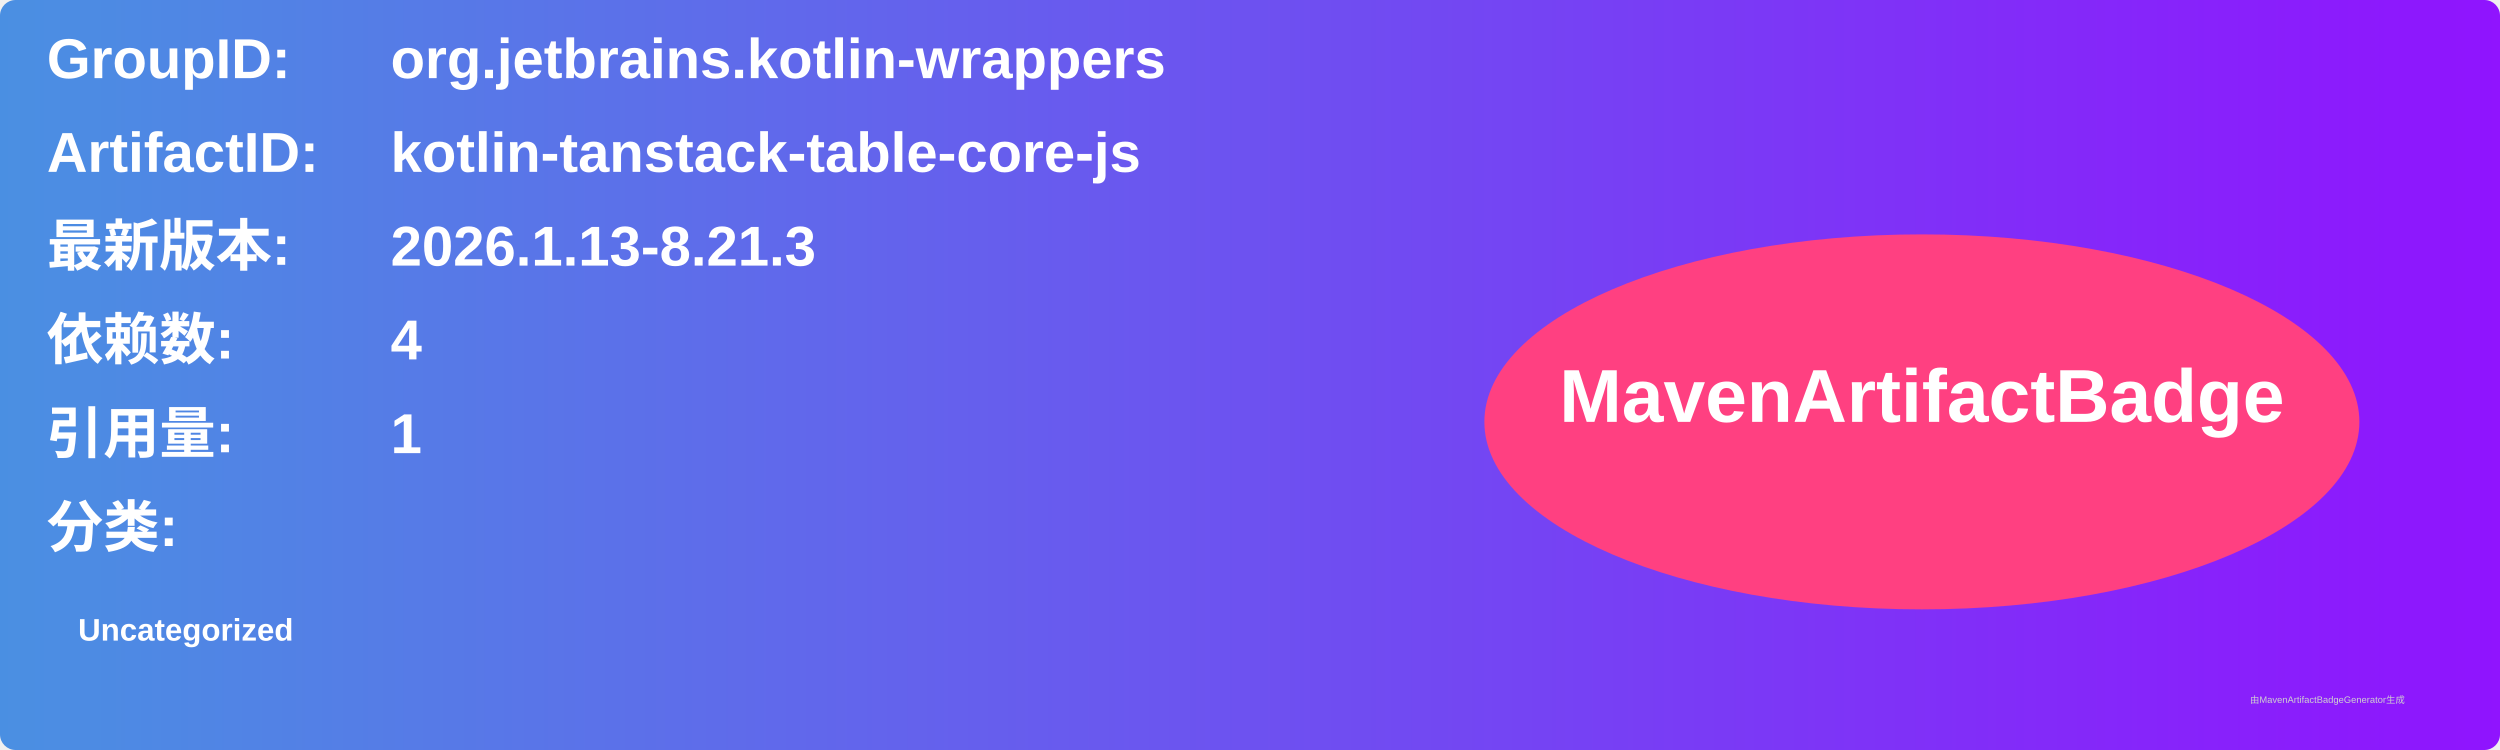
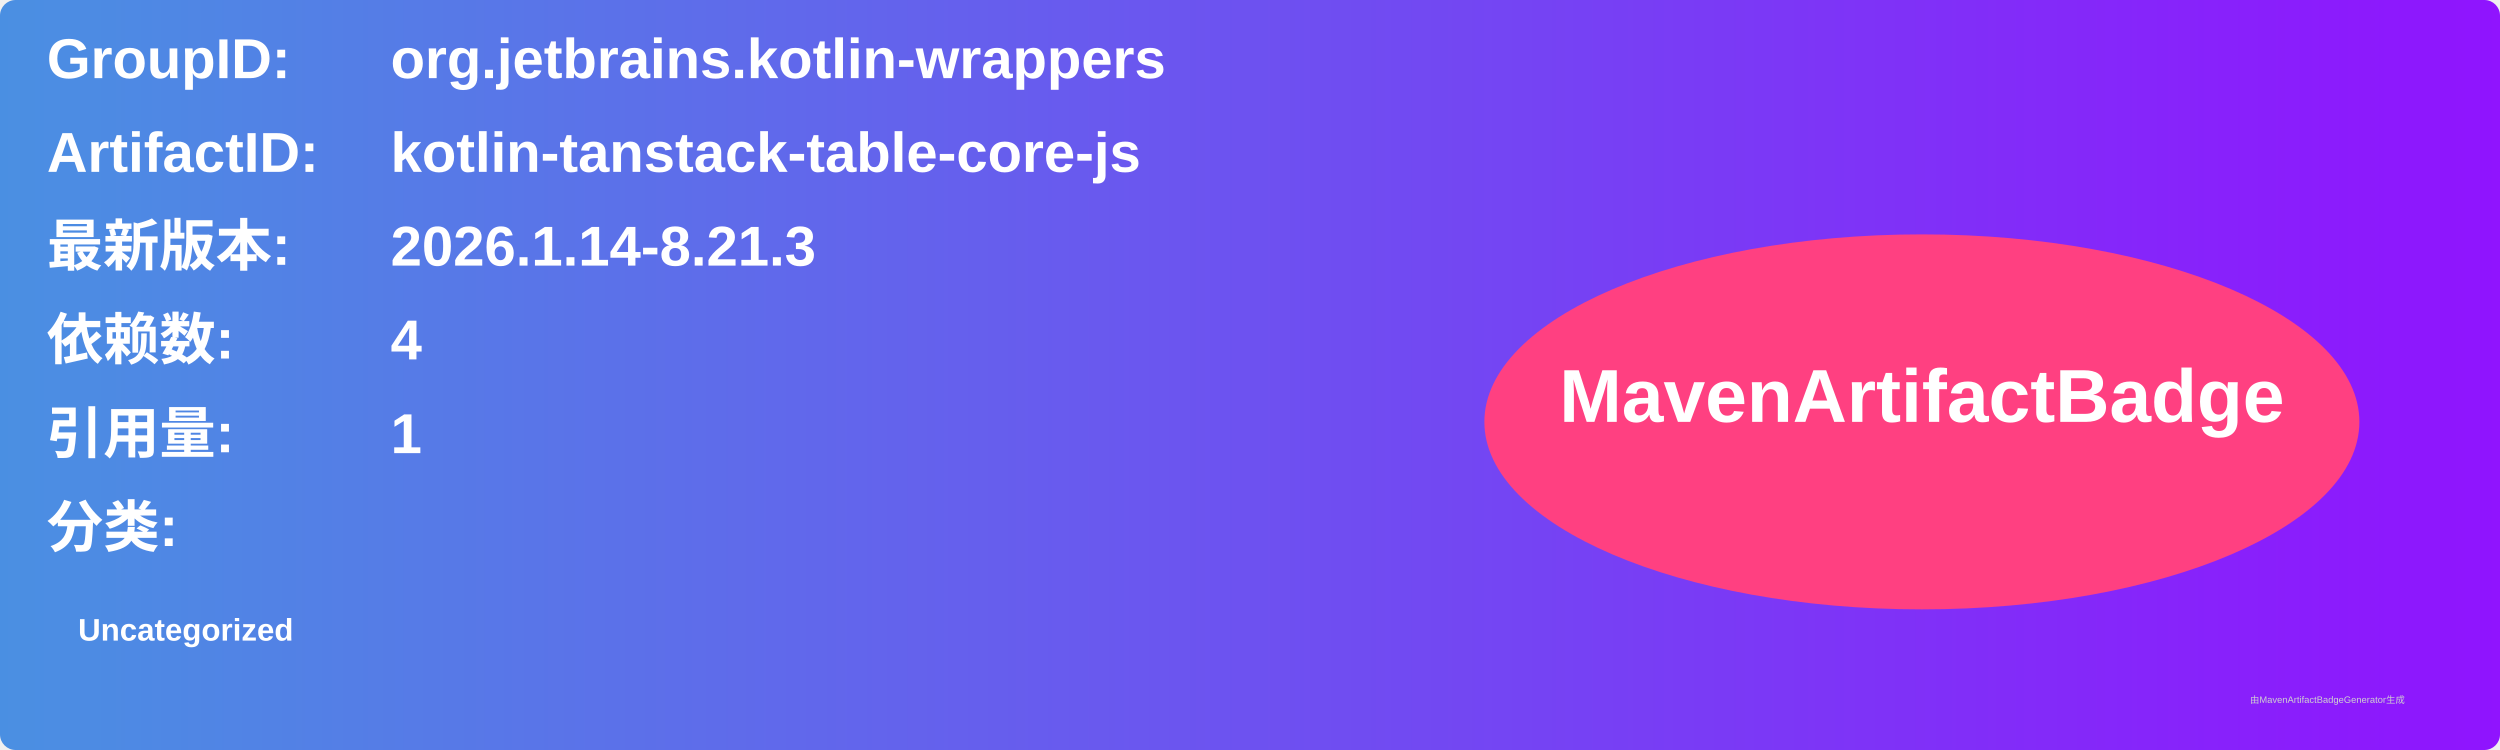
<svg xmlns="http://www.w3.org/2000/svg" width="800" height="240" viewBox="0 0 800 240">
  <linearGradient id="grad" x1="0%" y1="0%" x2="100%" y2="0%">
    <stop offset="0%" stop-color="#4a90e2" />
    <stop offset="100%" stop-color="#9013fe" />
  </linearGradient>
  <rect width="100%" height="100%" rx="5" ry="5" fill="url(#grad)" />
  <g transform="translate(15, 15)">
    <text x="0" y="10" font-family="Arial" font-size="18" fill="white" font-weight="bold" width="260">GroupID:</text>
    <text x="110" y="10" font-family="Arial" font-size="18" fill="white" font-weight="bold" width="460">org.jetbrains.kotlin-wrappers</text>
    <text x="0" y="40" font-family="Arial" font-size="18" fill="white" font-weight="bold" width="260">ArtifactID:</text>
    <text x="110" y="40" font-family="Arial" font-size="18" fill="white" font-weight="bold" width="460">kotlin-tanstack-table-core-js</text>
    <text x="0" y="70" font-family="Arial" font-size="18" fill="white" font-weight="bold">最新版本:</text>
    <text x="110" y="70" font-family="Arial" font-size="18" fill="white" font-weight="bold">
-       <tspan font-weight="bold">2026.1.13-8.21.3</tspan>
+       <tspan font-weight="bold">2026.1.14-8.21.3</tspan>
    </text>
    <text x="0" y="100" font-family="Arial" font-size="18" fill="white" font-weight="bold">依赖数: </text>
    <text x="110" y="100" font-family="Arial" font-size="18" fill="white">
      <tspan font-weight="bold">4</tspan>
    </text>
    <text x="0" y="130" font-family="Arial" font-size="18" fill="white" font-weight="bold">引用量: </text>
    <text x="110" y="130" font-family="Arial" font-size="18" fill="white">
      <tspan font-weight="bold">1</tspan>
    </text>
    <text x="0" y="160" font-family="Arial" font-size="18" fill="white" font-weight="bold">分类:</text>
    <text x="10" y="190" font-family="Arial" font-size="10" fill="white">
      <tspan font-weight="bold">Uncategorized</tspan>
    </text>
    <ellipse cx="600" cy="120" rx="140" ry="60" fill="#ff4081" />
    <text x="600" y="120" text-anchor="middle" font-family="Arial" font-size="24" fill="white" font-weight="bold">MavenArtifactBadge</text>
  </g>
  <text x="720" y="225" font-family="Arial" font-size="3" fill="#d0d0d0">由MavenArtifactBadgeGenerator生成</text>
</svg>
